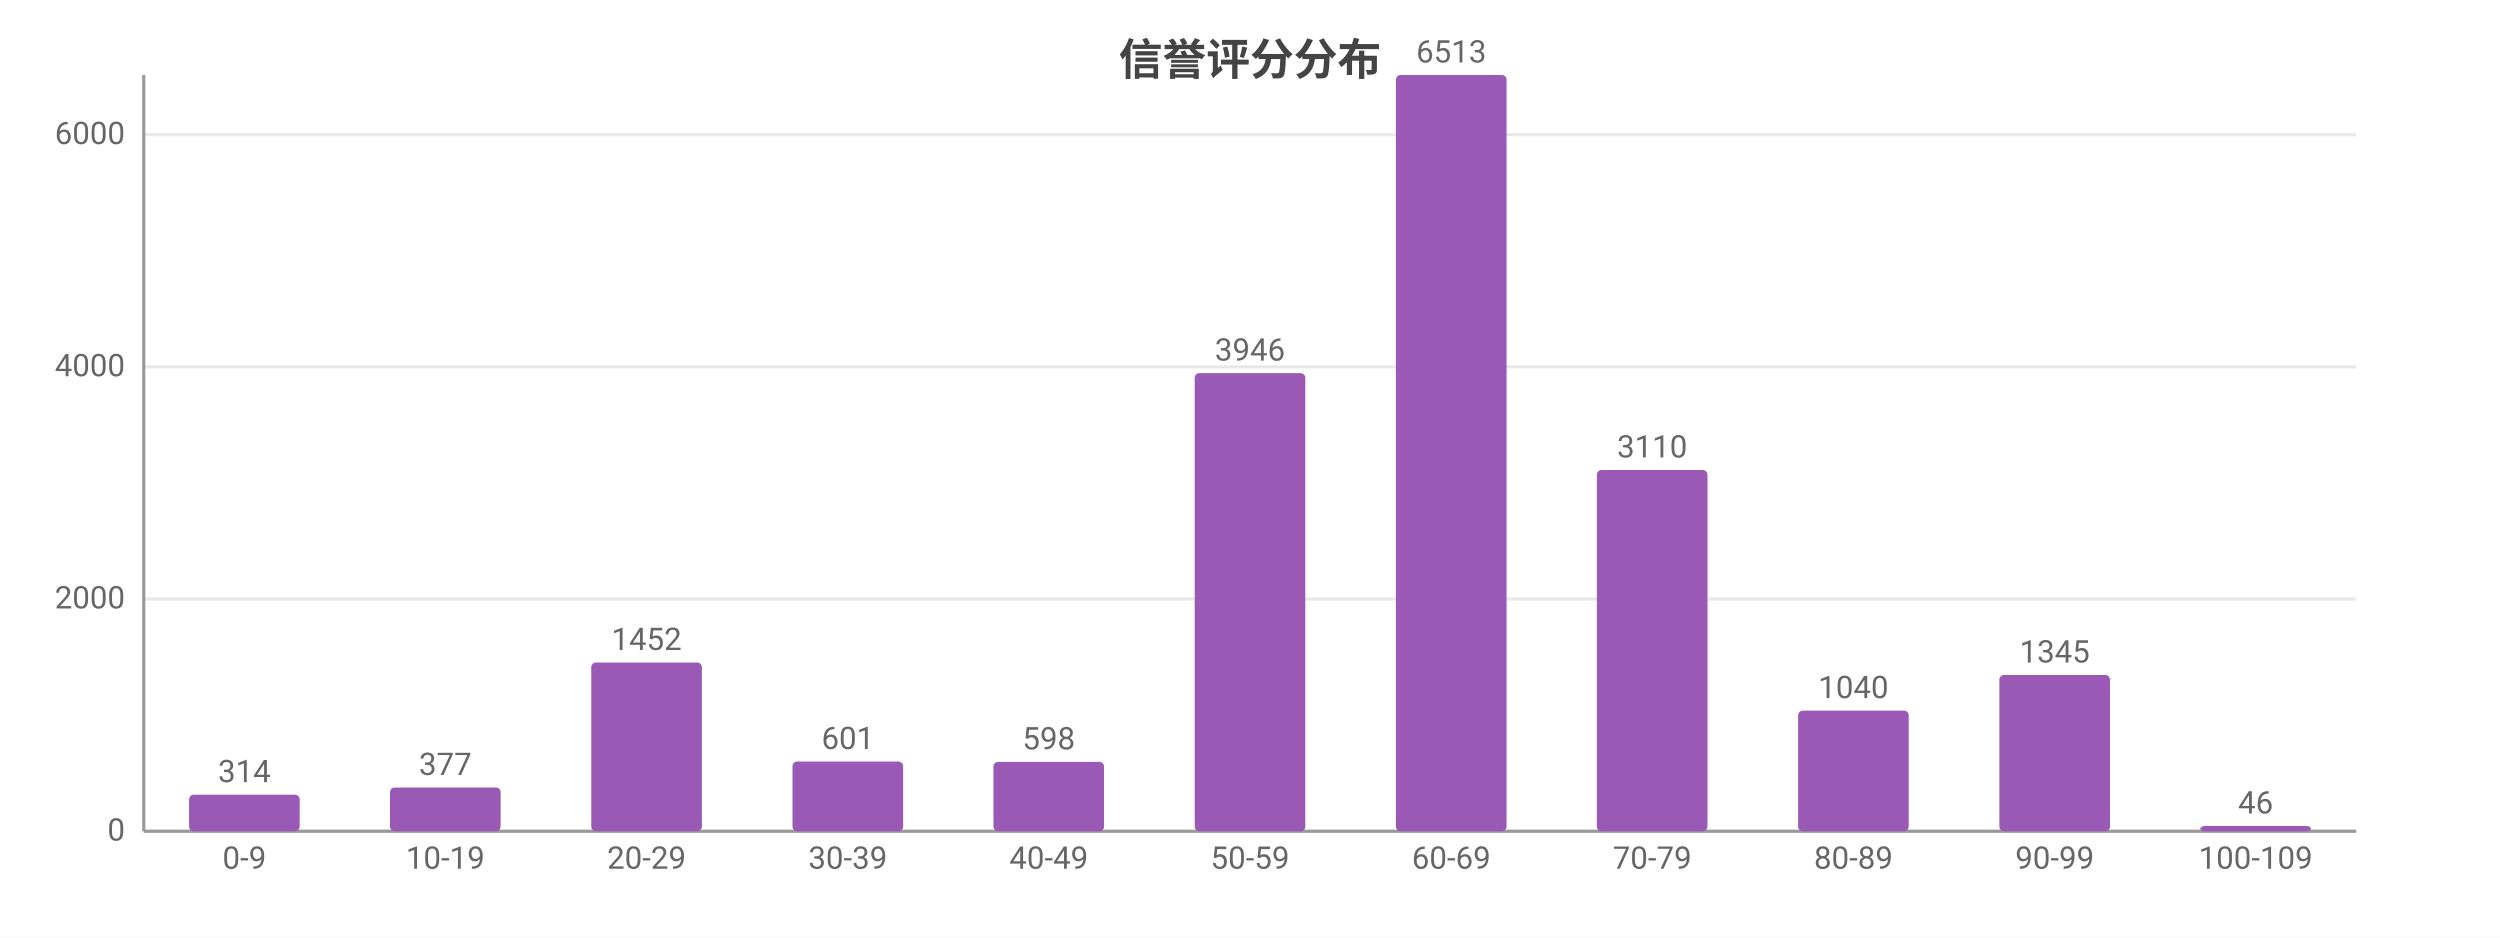
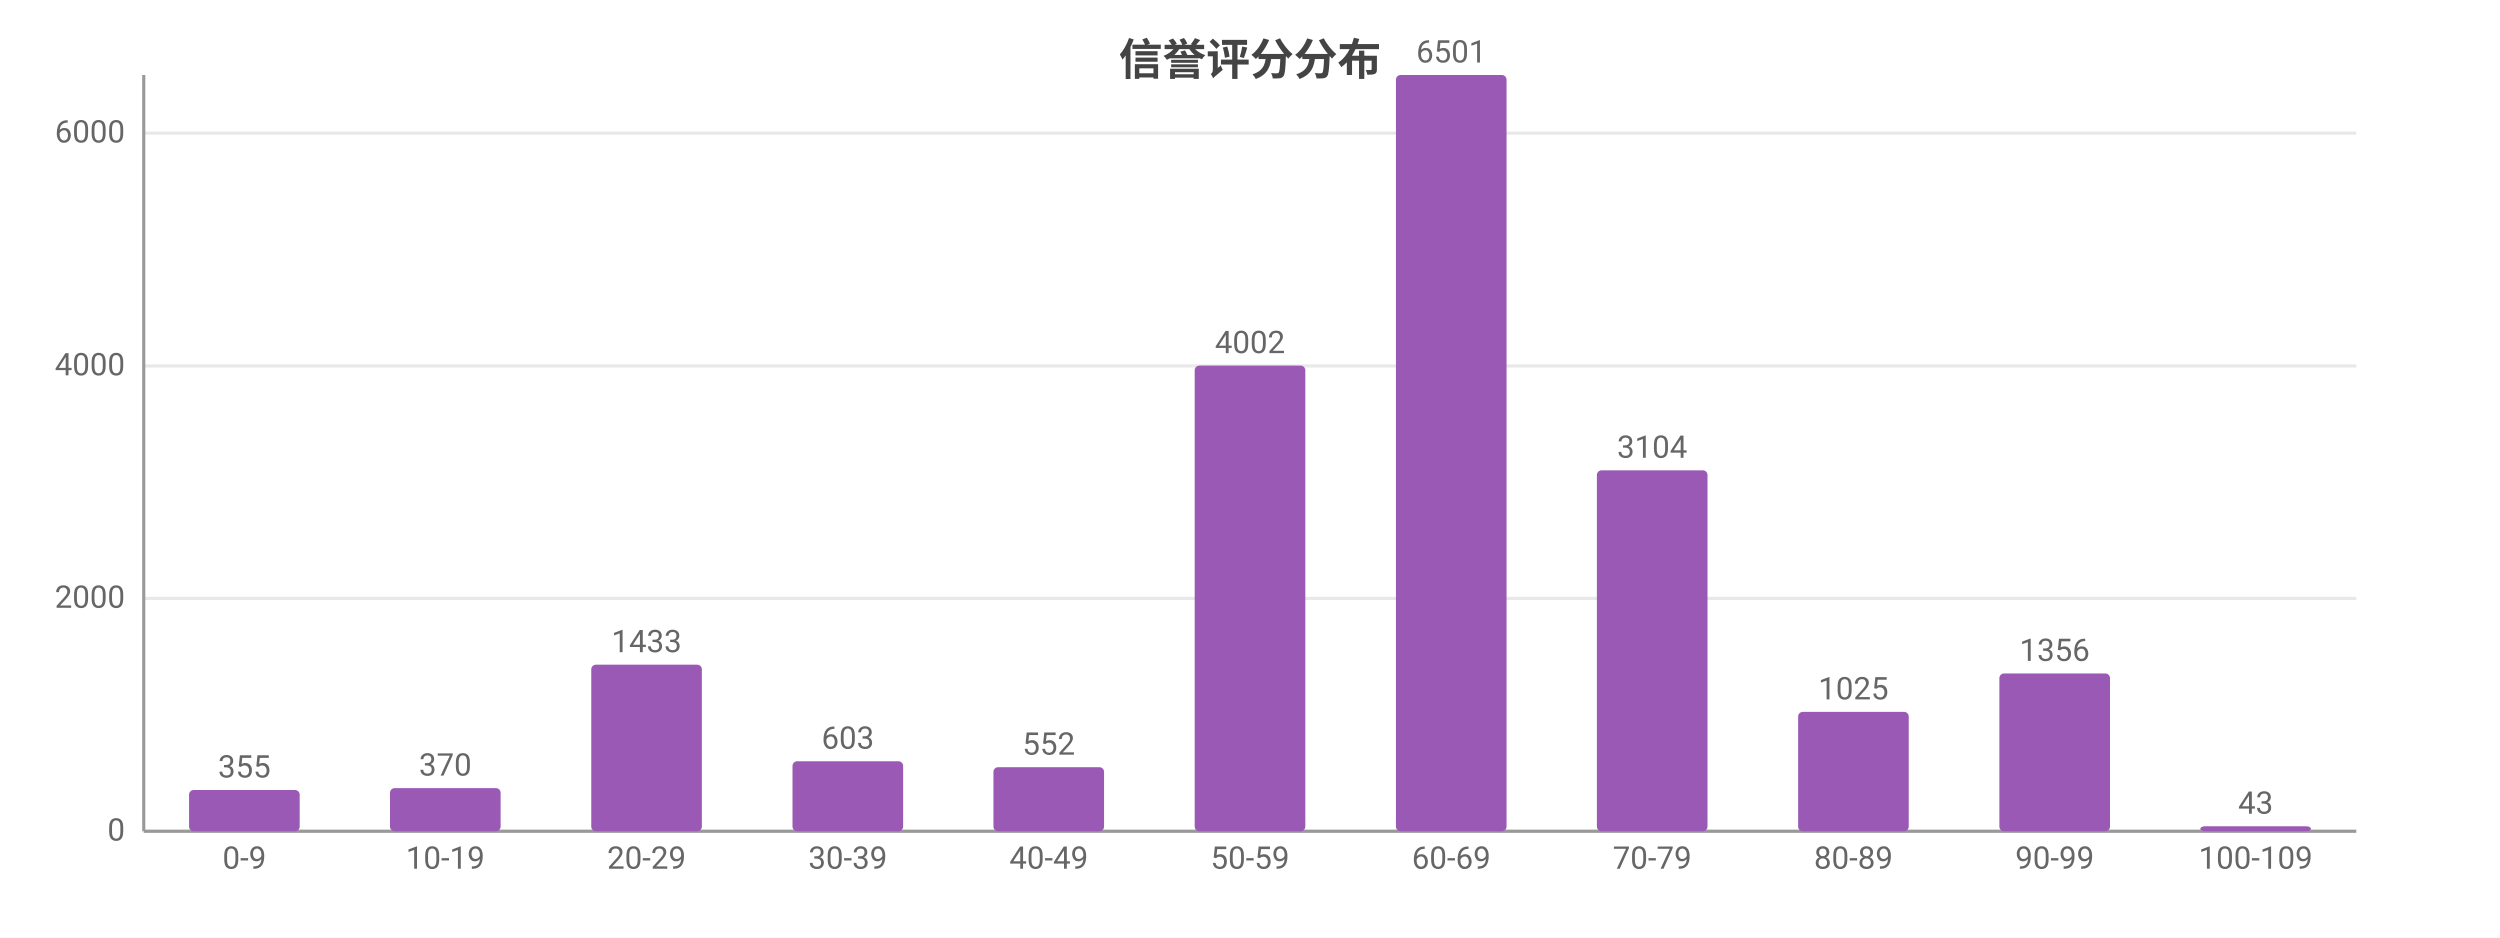
<svg xmlns="http://www.w3.org/2000/svg" width="800" height="300" viewBox="0 0 800 300">
  <rect width="800" height="300" fill="#ffffff" />
  <style>text{font-family:system-ui,-apple-system,'Segoe UI',Roboto,'PingFang SC','Microsoft YaHei','Noto Sans CJK SC',sans-serif}.g{stroke:#e8e8e8;stroke-width:1}.a{stroke:#999;stroke-width:1}.t{font-size:10px;fill:#666}.m{font-size:10px;text-anchor:middle;fill:#666}.e{font-size:10px;text-anchor:end;fill:#666}.l{font-size:11px;fill:#333}.tt{font-size:14px;font-weight:600;text-anchor:middle;fill:#444}.em{font-size:13px;text-anchor:middle;fill:#999}</style>
  <text class="tt" x="400.0" y="24">信誉评分分布</text>
  <line class="g" x1="46" y1="266" x2="754" y2="266" />
  <text class="e" x="40" y="269">0</text>
-   <line class="g" x1="46" y1="191.7" x2="754" y2="191.7" />
-   <text class="e" x="40" y="194.7">2000</text>
-   <line class="g" x1="46" y1="117.4" x2="754" y2="117.4" />
-   <text class="e" x="40" y="120.4">4000</text>
-   <line class="g" x1="46" y1="43.1" x2="754" y2="43.1" />
-   <text class="e" x="40" y="46.1">6000</text>
+   <line class="g" x1="46" y1="191.5" x2="754" y2="191.5" />
+   <text class="e" x="40" y="194.5">2000</text>
+   <line class="g" x1="46" y1="117.1" x2="754" y2="117.1" />
+   <text class="e" x="40" y="120.1">4000</text>
+   <line class="g" x1="46" y1="42.6" x2="754" y2="42.6" />
+   <text class="e" x="40" y="45.6">6000</text>
  <line class="a" x1="46" y1="24" x2="46" y2="266" />
  <line class="a" x1="46" y1="266" x2="754" y2="266" />
-   <rect x="60.5" y="254.3" width="35.4" height="11.7" fill="#9b59b6" rx="1.5" />
-   <text class="m" x="78.2" y="250.3">314</text>
+   <rect x="60.5" y="252.8" width="35.4" height="13.2" fill="#9b59b6" rx="1.5" />
+   <text class="m" x="78.2" y="248.8">355</text>
  <text class="m" x="78.2" y="278">0-9</text>
-   <rect x="124.8" y="252.0" width="35.4" height="14.0" fill="#9b59b6" rx="1.5" />
-   <text class="m" x="142.5" y="248.0">377</text>
+   <rect x="124.8" y="252.2" width="35.4" height="13.8" fill="#9b59b6" rx="1.5" />
+   <text class="m" x="142.5" y="248.2">370</text>
  <text class="m" x="142.5" y="278">10-19</text>
-   <rect x="189.2" y="212.0" width="35.4" height="54.0" fill="#9b59b6" rx="1.5" />
-   <text class="m" x="206.9" y="208.0">1452</text>
+   <rect x="189.2" y="212.7" width="35.4" height="53.3" fill="#9b59b6" rx="1.5" />
+   <text class="m" x="206.9" y="208.7">1433</text>
  <text class="m" x="206.9" y="278">20-29</text>
-   <rect x="253.6" y="243.7" width="35.4" height="22.3" fill="#9b59b6" rx="1.5" />
-   <text class="m" x="271.3" y="239.7">601</text>
+   <rect x="253.6" y="243.6" width="35.4" height="22.4" fill="#9b59b6" rx="1.5" />
+   <text class="m" x="271.3" y="239.6">603</text>
  <text class="m" x="271.3" y="278">30-39</text>
-   <rect x="317.9" y="243.8" width="35.4" height="22.2" fill="#9b59b6" rx="1.5" />
-   <text class="m" x="335.6" y="239.8">598</text>
+   <rect x="317.9" y="245.5" width="35.4" height="20.5" fill="#9b59b6" rx="1.5" />
+   <text class="m" x="335.6" y="241.5">552</text>
  <text class="m" x="335.6" y="278">40-49</text>
-   <rect x="382.3" y="119.4" width="35.4" height="146.6" fill="#9b59b6" rx="1.5" />
-   <text class="m" x="400" y="115.4">3946</text>
+   <rect x="382.3" y="117.0" width="35.4" height="149.0" fill="#9b59b6" rx="1.5" />
+   <text class="m" x="400" y="113.0">4002</text>
  <text class="m" x="400" y="278">50-59</text>
  <rect x="446.7" y="24" width="35.4" height="242" fill="#9b59b6" rx="1.5" />
-   <text class="m" x="464.4" y="20">6513</text>
+   <text class="m" x="464.4" y="20">6501</text>
  <text class="m" x="464.4" y="278">60-69</text>
-   <rect x="511.0" y="150.4" width="35.4" height="115.6" fill="#9b59b6" rx="1.5" />
-   <text class="m" x="528.7" y="146.4">3110</text>
+   <rect x="511.0" y="150.5" width="35.4" height="115.5" fill="#9b59b6" rx="1.5" />
+   <text class="m" x="528.7" y="146.5">3104</text>
  <text class="m" x="528.7" y="278">70-79</text>
-   <rect x="575.4" y="227.4" width="35.4" height="38.6" fill="#9b59b6" rx="1.5" />
-   <text class="m" x="593.1" y="223.4">1040</text>
+   <rect x="575.4" y="227.8" width="35.4" height="38.2" fill="#9b59b6" rx="1.5" />
+   <text class="m" x="593.1" y="223.8">1025</text>
  <text class="m" x="593.1" y="278">80-89</text>
-   <rect x="639.8" y="216.0" width="35.4" height="50.0" fill="#9b59b6" rx="1.5" />
-   <text class="m" x="657.5" y="212.0">1345</text>
+   <rect x="639.8" y="215.5" width="35.4" height="50.5" fill="#9b59b6" rx="1.5" />
+   <text class="m" x="657.5" y="211.5">1356</text>
  <text class="m" x="657.5" y="278">90-99</text>
-   <rect x="704.1" y="264.3" width="35.4" height="1.7" fill="#9b59b6" rx="1.5" />
-   <text class="m" x="721.8" y="260.3">46</text>
+   <rect x="704.1" y="264.4" width="35.4" height="1.6" fill="#9b59b6" rx="1.5" />
+   <text class="m" x="721.8" y="260.4">43</text>
  <text class="m" x="721.8" y="278">100-109</text>
</svg>
